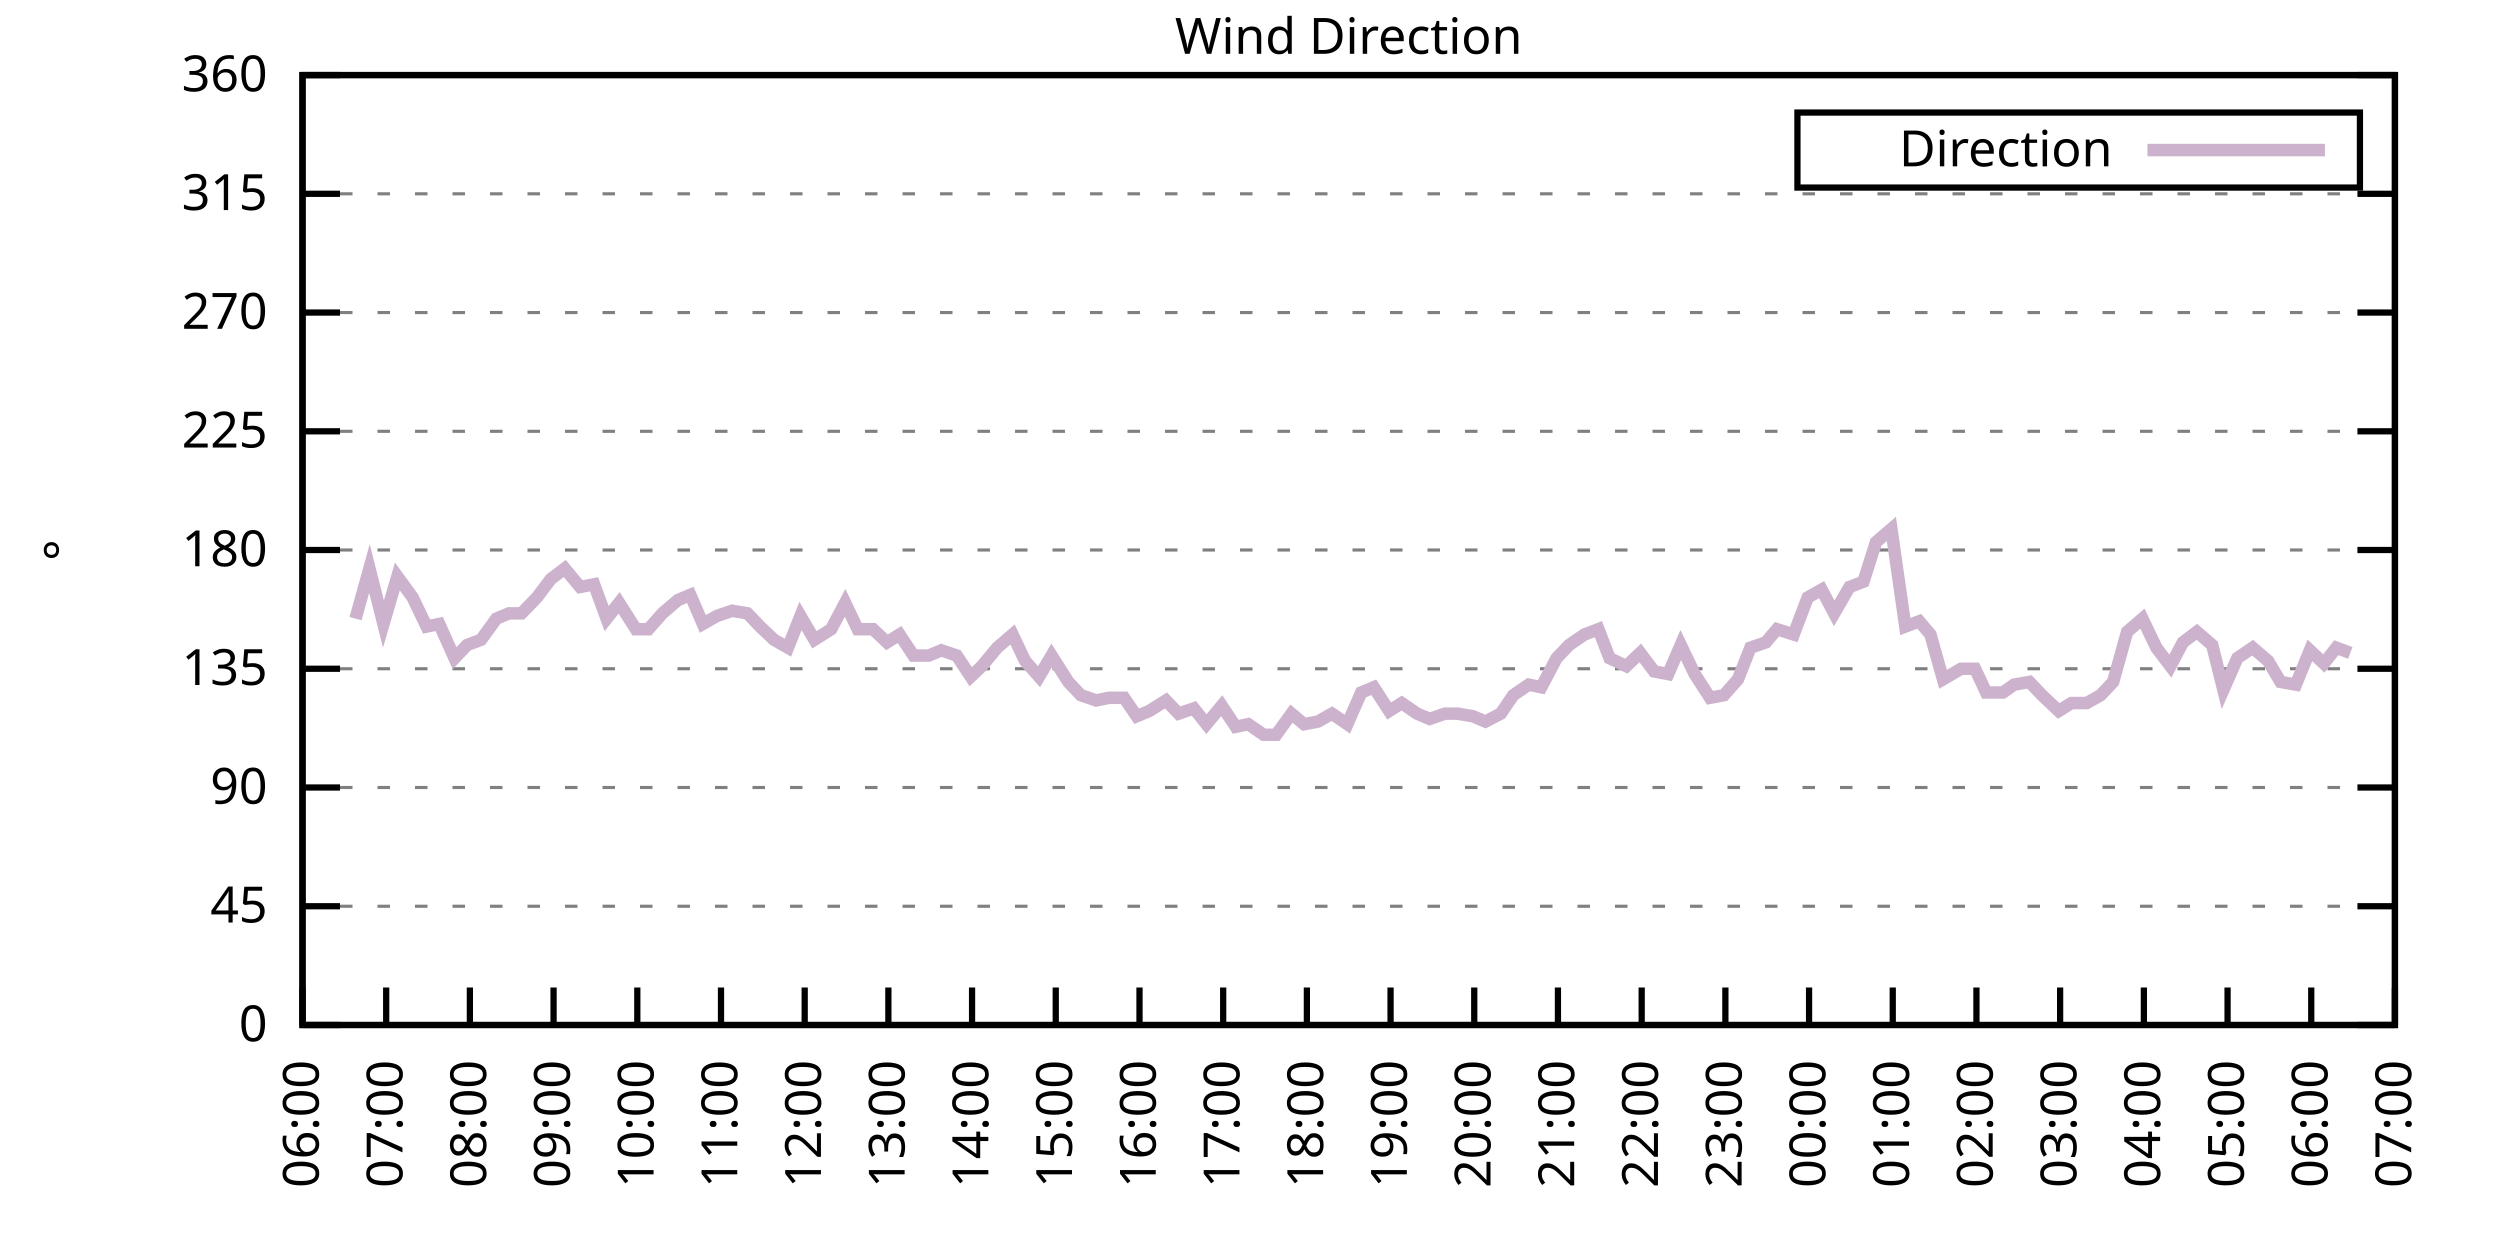
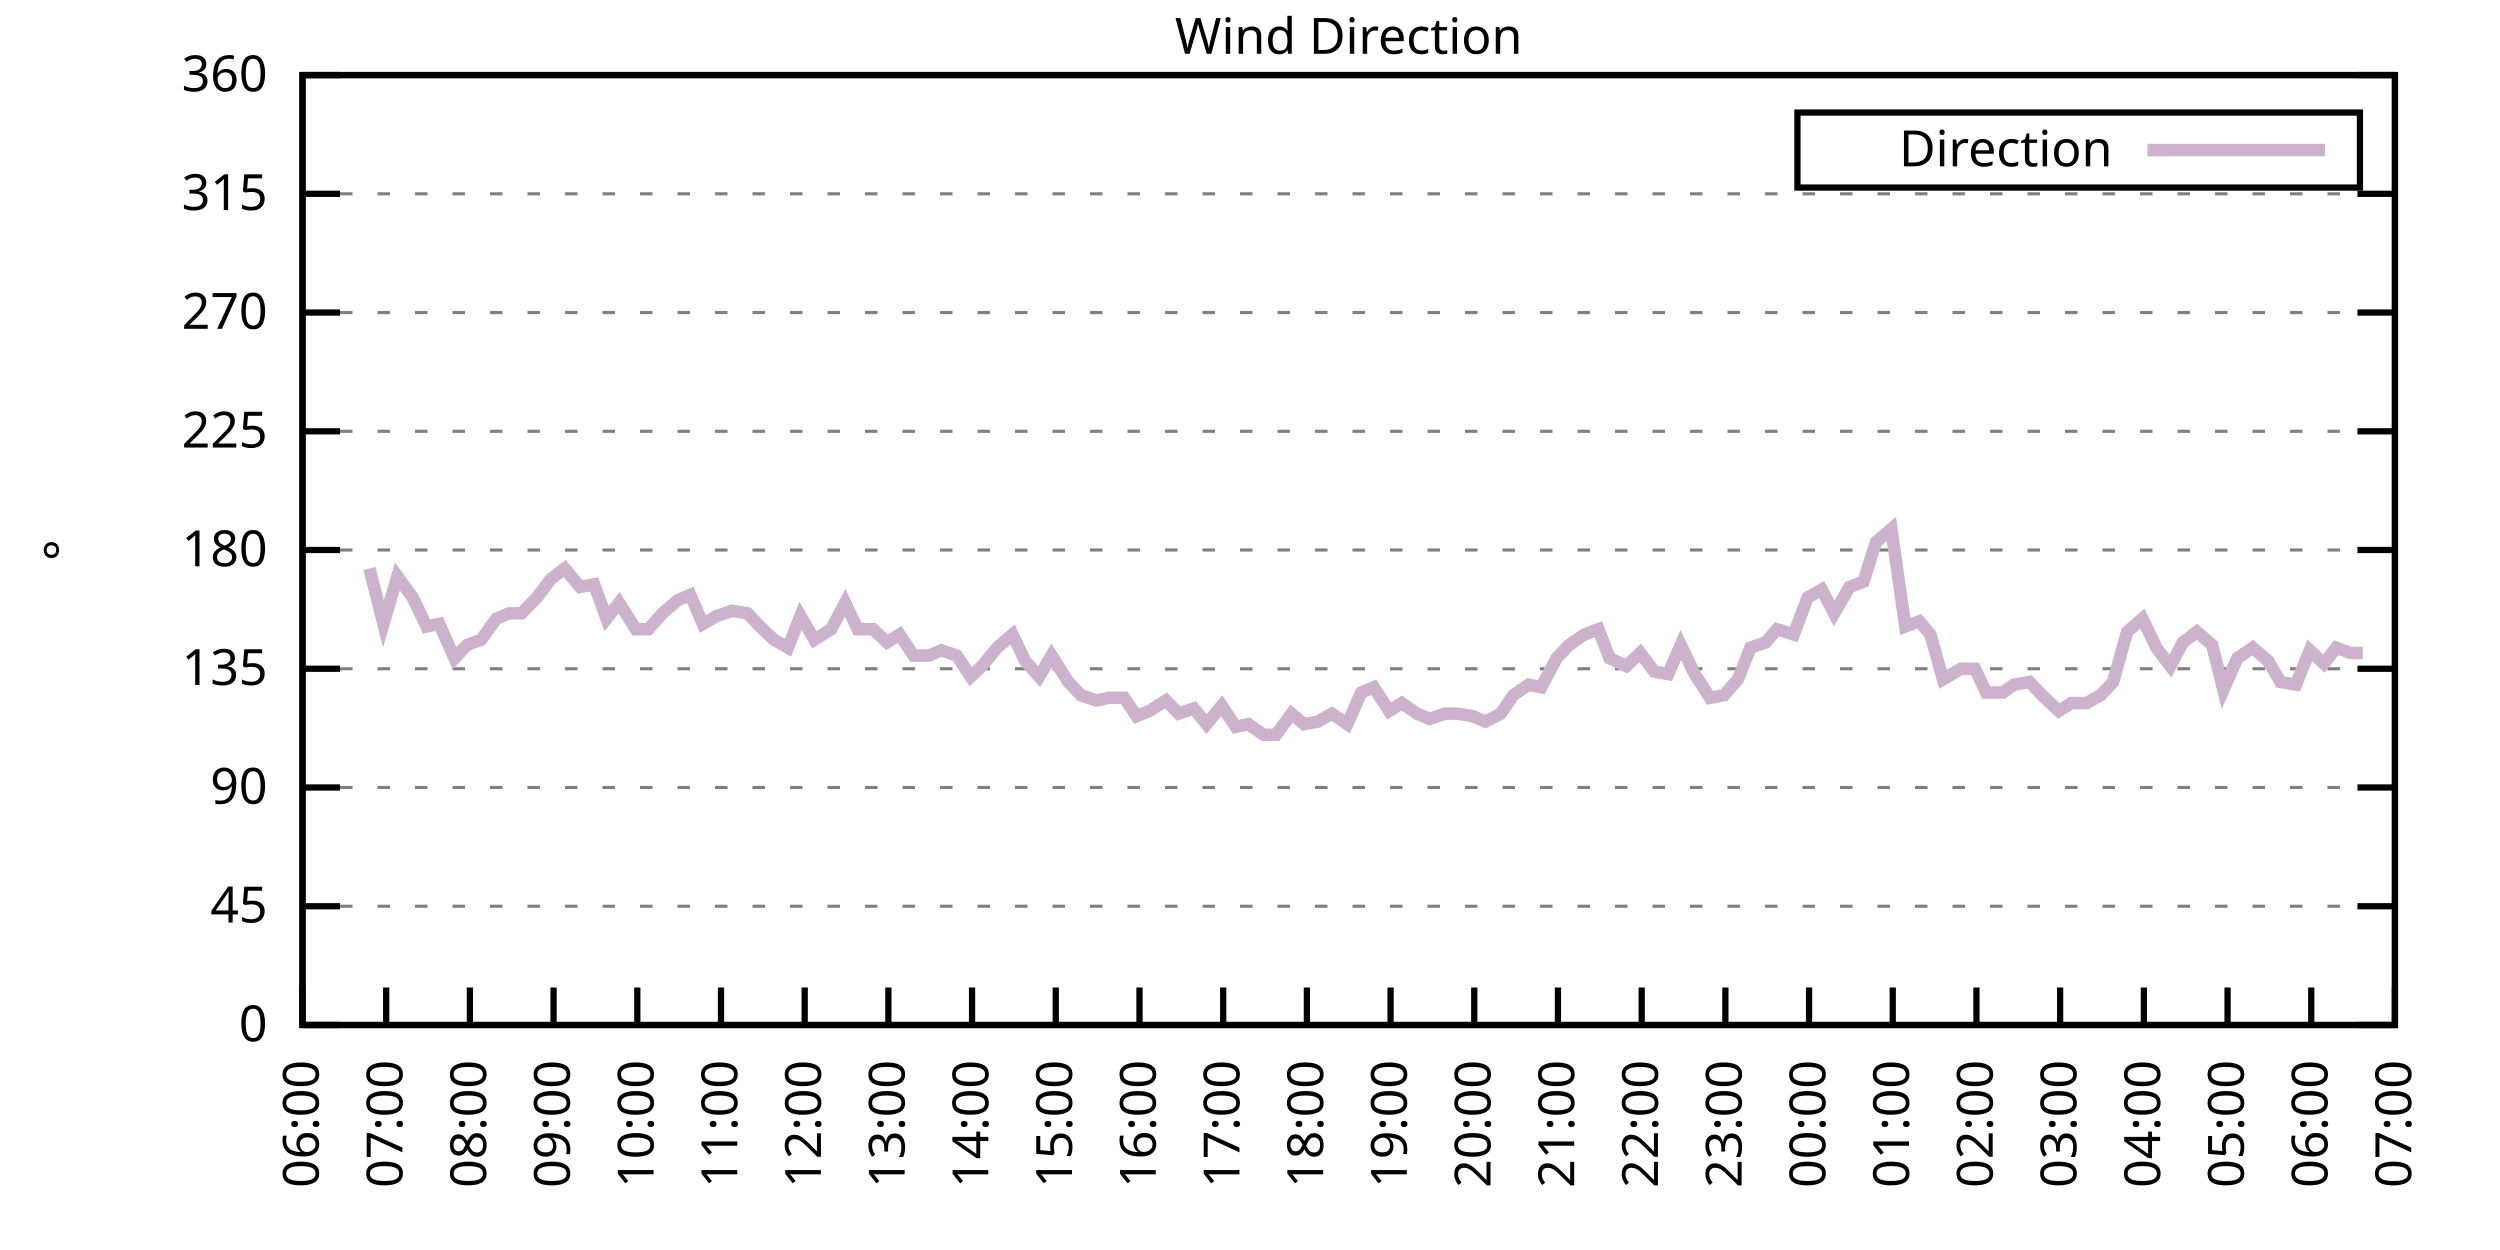
<svg xmlns="http://www.w3.org/2000/svg" xmlns:xlink="http://www.w3.org/1999/xlink" width="400" height="200" viewBox="0 0 400 200">
  <g id="gnuplot_canvas">
    <rect x="0" y="0" width="400" height="200" fill="none" />
    <defs>
      <circle id="gpDot" r="0.5" stroke-width="0.5" stroke="currentColor" />
      <path id="gpPt0" stroke-width="0.333" stroke="currentColor" d="M-1,0 h2 M0,-1 v2" />
      <path id="gpPt1" stroke-width="0.333" stroke="currentColor" d="M-1,-1 L1,1 M1,-1 L-1,1" />
      <path id="gpPt2" stroke-width="0.333" stroke="currentColor" d="M-1,0 L1,0 M0,-1 L0,1 M-1,-1 L1,1 M-1,1 L1,-1" />
      <rect id="gpPt3" stroke-width="0.333" stroke="currentColor" x="-1" y="-1" width="2" height="2" />
      <rect id="gpPt4" stroke-width="0.333" stroke="currentColor" fill="currentColor" x="-1" y="-1" width="2" height="2" />
      <circle id="gpPt5" stroke-width="0.333" stroke="currentColor" cx="0" cy="0" r="1" />
      <use xlink:href="#gpPt5" id="gpPt6" fill="currentColor" stroke="none" />
      <path id="gpPt7" stroke-width="0.333" stroke="currentColor" d="M0,-1.33 L-1.33,0.67 L1.33,0.67 z" />
      <use xlink:href="#gpPt7" id="gpPt8" fill="currentColor" stroke="none" />
      <use xlink:href="#gpPt7" id="gpPt9" stroke="currentColor" transform="rotate(180)" />
      <use xlink:href="#gpPt9" id="gpPt10" fill="currentColor" stroke="none" />
      <use xlink:href="#gpPt3" id="gpPt11" stroke="currentColor" transform="rotate(45)" />
      <use xlink:href="#gpPt11" id="gpPt12" fill="currentColor" stroke="none" />
      <path id="gpPt13" stroke-width="0.333" stroke="currentColor" d="M0,1.330 L1.265,0.411 L0.782,-1.067 L-0.782,-1.076 L-1.265,0.411 z" />
      <use xlink:href="#gpPt13" id="gpPt14" fill="currentColor" stroke="none" />
      <filter id="textbox" filterUnits="objectBoundingBox" x="0" y="0" height="1" width="1">
        <feFlood flood-color="white" flood-opacity="1" result="bgnd" />
        <feComposite in="SourceGraphic" in2="bgnd" operator="atop" />
      </filter>
      <filter id="greybox" filterUnits="objectBoundingBox" x="0" y="0" height="1" width="1">
        <feFlood flood-color="lightgrey" flood-opacity="1" result="grey" />
        <feComposite in="SourceGraphic" in2="grey" operator="atop" />
      </filter>
    </defs>
    <g fill="none" color="white" stroke="currentColor" stroke-width="1.00" stroke-linecap="butt" stroke-linejoin="miter">
</g>
    <g fill="none" color="black" stroke="currentColor" stroke-width="1.00" stroke-linecap="butt" stroke-linejoin="miter">
      <g stroke="none" shape-rendering="crispEdges">
        <polygon fill="rgb(255, 255, 255)" points="48.40,164.00 383.18,164.00 383.18,12.02 48.40,12.02 " />
      </g>
    </g>
    <g fill="none" color="black" stroke="currentColor" stroke-width="1.00" stroke-linecap="butt" stroke-linejoin="miter">
</g>
    <g fill="none" color="black" stroke="black" stroke-width="0.50" stroke-linecap="butt" stroke-linejoin="miter">
</g>
    <g fill="none" color="gray" stroke="currentColor" stroke-width="0.50" stroke-linecap="butt" stroke-linejoin="miter">
      <path stroke="gray" stroke-dasharray="2,4" class="gridline" d="M48.40,164.00 L383.19,164.00  " />
    </g>
    <g fill="none" color="gray" stroke="gray" stroke-width="1.00" stroke-linecap="butt" stroke-linejoin="miter">
</g>
    <g fill="none" color="black" stroke="currentColor" stroke-width="1.00" stroke-linecap="butt" stroke-linejoin="miter">
      <path stroke="black" d="M48.40,164.00 L54.40,164.00 M383.19,164.00 L377.19,164.00  " />
      <g transform="translate(42.80,166.60)" stroke="none" fill="black" font-family="Sans" font-size="8.00" text-anchor="end">
        <text>
          <tspan font-family="Sans"> 0</tspan>
        </text>
      </g>
    </g>
    <g fill="none" color="black" stroke="currentColor" stroke-width="1.00" stroke-linecap="butt" stroke-linejoin="miter">
</g>
    <g fill="none" color="black" stroke="black" stroke-width="0.50" stroke-linecap="butt" stroke-linejoin="miter">
</g>
    <g fill="none" color="gray" stroke="currentColor" stroke-width="0.50" stroke-linecap="butt" stroke-linejoin="miter">
      <path stroke="gray" stroke-dasharray="2,4" class="gridline" d="M48.40,145.00 L383.19,145.00  " />
    </g>
    <g fill="none" color="gray" stroke="gray" stroke-width="1.00" stroke-linecap="butt" stroke-linejoin="miter">
</g>
    <g fill="none" color="black" stroke="currentColor" stroke-width="1.00" stroke-linecap="butt" stroke-linejoin="miter">
      <path stroke="black" d="M48.40,145.00 L54.40,145.00 M383.19,145.00 L377.19,145.00  " />
      <g transform="translate(42.80,147.60)" stroke="none" fill="black" font-family="Sans" font-size="8.00" text-anchor="end">
        <text>
          <tspan font-family="Sans"> 45</tspan>
        </text>
      </g>
    </g>
    <g fill="none" color="black" stroke="currentColor" stroke-width="1.00" stroke-linecap="butt" stroke-linejoin="miter">
</g>
    <g fill="none" color="black" stroke="black" stroke-width="0.50" stroke-linecap="butt" stroke-linejoin="miter">
</g>
    <g fill="none" color="gray" stroke="currentColor" stroke-width="0.50" stroke-linecap="butt" stroke-linejoin="miter">
      <path stroke="gray" stroke-dasharray="2,4" class="gridline" d="M48.40,126.00 L383.19,126.00  " />
    </g>
    <g fill="none" color="gray" stroke="gray" stroke-width="1.00" stroke-linecap="butt" stroke-linejoin="miter">
</g>
    <g fill="none" color="black" stroke="currentColor" stroke-width="1.00" stroke-linecap="butt" stroke-linejoin="miter">
      <path stroke="black" d="M48.40,126.00 L54.40,126.00 M383.19,126.00 L377.19,126.00  " />
      <g transform="translate(42.80,128.60)" stroke="none" fill="black" font-family="Sans" font-size="8.00" text-anchor="end">
        <text>
          <tspan font-family="Sans"> 90</tspan>
        </text>
      </g>
    </g>
    <g fill="none" color="black" stroke="currentColor" stroke-width="1.00" stroke-linecap="butt" stroke-linejoin="miter">
</g>
    <g fill="none" color="black" stroke="black" stroke-width="0.50" stroke-linecap="butt" stroke-linejoin="miter">
</g>
    <g fill="none" color="gray" stroke="currentColor" stroke-width="0.50" stroke-linecap="butt" stroke-linejoin="miter">
      <path stroke="gray" stroke-dasharray="2,4" class="gridline" d="M48.40,107.00 L383.19,107.00  " />
    </g>
    <g fill="none" color="gray" stroke="gray" stroke-width="1.00" stroke-linecap="butt" stroke-linejoin="miter">
</g>
    <g fill="none" color="black" stroke="currentColor" stroke-width="1.00" stroke-linecap="butt" stroke-linejoin="miter">
      <path stroke="black" d="M48.40,107.00 L54.40,107.00 M383.19,107.00 L377.19,107.00  " />
      <g transform="translate(42.80,109.60)" stroke="none" fill="black" font-family="Sans" font-size="8.00" text-anchor="end">
        <text>
          <tspan font-family="Sans"> 135</tspan>
        </text>
      </g>
    </g>
    <g fill="none" color="black" stroke="currentColor" stroke-width="1.00" stroke-linecap="butt" stroke-linejoin="miter">
</g>
    <g fill="none" color="black" stroke="black" stroke-width="0.50" stroke-linecap="butt" stroke-linejoin="miter">
</g>
    <g fill="none" color="gray" stroke="currentColor" stroke-width="0.50" stroke-linecap="butt" stroke-linejoin="miter">
      <path stroke="gray" stroke-dasharray="2,4" class="gridline" d="M48.40,88.00 L383.19,88.00  " />
    </g>
    <g fill="none" color="gray" stroke="gray" stroke-width="1.00" stroke-linecap="butt" stroke-linejoin="miter">
</g>
    <g fill="none" color="black" stroke="currentColor" stroke-width="1.00" stroke-linecap="butt" stroke-linejoin="miter">
      <path stroke="black" d="M48.40,88.00 L54.40,88.00 M383.19,88.00 L377.19,88.00  " />
      <g transform="translate(42.80,90.60)" stroke="none" fill="black" font-family="Sans" font-size="8.00" text-anchor="end">
        <text>
          <tspan font-family="Sans"> 180</tspan>
        </text>
      </g>
    </g>
    <g fill="none" color="black" stroke="currentColor" stroke-width="1.00" stroke-linecap="butt" stroke-linejoin="miter">
</g>
    <g fill="none" color="black" stroke="black" stroke-width="0.50" stroke-linecap="butt" stroke-linejoin="miter">
</g>
    <g fill="none" color="gray" stroke="currentColor" stroke-width="0.50" stroke-linecap="butt" stroke-linejoin="miter">
      <path stroke="gray" stroke-dasharray="2,4" class="gridline" d="M48.40,69.01 L383.19,69.01  " />
    </g>
    <g fill="none" color="gray" stroke="gray" stroke-width="1.00" stroke-linecap="butt" stroke-linejoin="miter">
</g>
    <g fill="none" color="black" stroke="currentColor" stroke-width="1.00" stroke-linecap="butt" stroke-linejoin="miter">
      <path stroke="black" d="M48.40,69.01 L54.40,69.01 M383.19,69.01 L377.19,69.01  " />
      <g transform="translate(42.80,71.61)" stroke="none" fill="black" font-family="Sans" font-size="8.00" text-anchor="end">
        <text>
          <tspan font-family="Sans"> 225</tspan>
        </text>
      </g>
    </g>
    <g fill="none" color="black" stroke="currentColor" stroke-width="1.00" stroke-linecap="butt" stroke-linejoin="miter">
</g>
    <g fill="none" color="black" stroke="black" stroke-width="0.50" stroke-linecap="butt" stroke-linejoin="miter">
</g>
    <g fill="none" color="gray" stroke="currentColor" stroke-width="0.50" stroke-linecap="butt" stroke-linejoin="miter">
      <path stroke="gray" stroke-dasharray="2,4" class="gridline" d="M48.40,50.01 L383.19,50.01  " />
    </g>
    <g fill="none" color="gray" stroke="gray" stroke-width="1.00" stroke-linecap="butt" stroke-linejoin="miter">
</g>
    <g fill="none" color="black" stroke="currentColor" stroke-width="1.00" stroke-linecap="butt" stroke-linejoin="miter">
      <path stroke="black" d="M48.40,50.01 L54.40,50.01 M383.19,50.01 L377.19,50.01  " />
      <g transform="translate(42.80,52.61)" stroke="none" fill="black" font-family="Sans" font-size="8.00" text-anchor="end">
        <text>
          <tspan font-family="Sans"> 270</tspan>
        </text>
      </g>
    </g>
    <g fill="none" color="black" stroke="currentColor" stroke-width="1.00" stroke-linecap="butt" stroke-linejoin="miter">
</g>
    <g fill="none" color="black" stroke="black" stroke-width="0.50" stroke-linecap="butt" stroke-linejoin="miter">
</g>
    <g fill="none" color="gray" stroke="currentColor" stroke-width="0.50" stroke-linecap="butt" stroke-linejoin="miter">
      <path stroke="gray" stroke-dasharray="2,4" class="gridline" d="M48.40,31.01 L383.19,31.01  " />
    </g>
    <g fill="none" color="gray" stroke="gray" stroke-width="1.00" stroke-linecap="butt" stroke-linejoin="miter">
</g>
    <g fill="none" color="black" stroke="currentColor" stroke-width="1.00" stroke-linecap="butt" stroke-linejoin="miter">
      <path stroke="black" d="M48.40,31.01 L54.40,31.01 M383.19,31.01 L377.19,31.01  " />
      <g transform="translate(42.80,33.61)" stroke="none" fill="black" font-family="Sans" font-size="8.00" text-anchor="end">
        <text>
          <tspan font-family="Sans"> 315</tspan>
        </text>
      </g>
    </g>
    <g fill="none" color="black" stroke="currentColor" stroke-width="1.00" stroke-linecap="butt" stroke-linejoin="miter">
</g>
    <g fill="none" color="black" stroke="black" stroke-width="0.50" stroke-linecap="butt" stroke-linejoin="miter">
</g>
    <g fill="none" color="gray" stroke="currentColor" stroke-width="0.50" stroke-linecap="butt" stroke-linejoin="miter">
      <path stroke="gray" stroke-dasharray="2,4" class="gridline" d="M48.40,12.01 L383.19,12.01  " />
    </g>
    <g fill="none" color="gray" stroke="gray" stroke-width="1.00" stroke-linecap="butt" stroke-linejoin="miter">
</g>
    <g fill="none" color="black" stroke="currentColor" stroke-width="1.00" stroke-linecap="butt" stroke-linejoin="miter">
      <path stroke="black" d="M48.40,12.01 L54.40,12.01 M383.19,12.01 L377.19,12.01  " />
      <g transform="translate(42.80,14.61)" stroke="none" fill="black" font-family="Sans" font-size="8.00" text-anchor="end">
        <text>
          <tspan font-family="Sans"> 360</tspan>
        </text>
      </g>
    </g>
    <g fill="none" color="black" stroke="currentColor" stroke-width="1.00" stroke-linecap="butt" stroke-linejoin="miter">
      <path stroke="black" d="M48.40,164.00 L48.40,158.00  " />
      <g transform="translate(51.00,169.60) rotate(270.00)" stroke="none" fill="black" font-family="Sans" font-size="8.00" text-anchor="end">
        <text>
          <tspan font-family="Sans">06:00</tspan>
        </text>
      </g>
    </g>
    <g fill="none" color="black" stroke="currentColor" stroke-width="1.00" stroke-linecap="butt" stroke-linejoin="miter">
      <path stroke="black" d="M61.79,164.00 L61.79,158.00  " />
      <g transform="translate(64.39,169.60) rotate(270.00)" stroke="none" fill="black" font-family="Sans" font-size="8.00" text-anchor="end">
        <text>
          <tspan font-family="Sans">07:00</tspan>
        </text>
      </g>
    </g>
    <g fill="none" color="black" stroke="currentColor" stroke-width="1.00" stroke-linecap="butt" stroke-linejoin="miter">
      <path stroke="black" d="M75.18,164.00 L75.18,158.00  " />
      <g transform="translate(77.78,169.60) rotate(270.00)" stroke="none" fill="black" font-family="Sans" font-size="8.00" text-anchor="end">
        <text>
          <tspan font-family="Sans">08:00</tspan>
        </text>
      </g>
    </g>
    <g fill="none" color="black" stroke="currentColor" stroke-width="1.00" stroke-linecap="butt" stroke-linejoin="miter">
      <path stroke="black" d="M88.57,164.00 L88.57,158.00  " />
      <g transform="translate(91.17,169.60) rotate(270.00)" stroke="none" fill="black" font-family="Sans" font-size="8.00" text-anchor="end">
        <text>
          <tspan font-family="Sans">09:00</tspan>
        </text>
      </g>
    </g>
    <g fill="none" color="black" stroke="currentColor" stroke-width="1.00" stroke-linecap="butt" stroke-linejoin="miter">
      <path stroke="black" d="M101.97,164.00 L101.97,158.00  " />
      <g transform="translate(104.57,169.60) rotate(270.00)" stroke="none" fill="black" font-family="Sans" font-size="8.00" text-anchor="end">
        <text>
          <tspan font-family="Sans">10:00</tspan>
        </text>
      </g>
    </g>
    <g fill="none" color="black" stroke="currentColor" stroke-width="1.00" stroke-linecap="butt" stroke-linejoin="miter">
      <path stroke="black" d="M115.36,164.00 L115.36,158.00  " />
      <g transform="translate(117.96,169.60) rotate(270.00)" stroke="none" fill="black" font-family="Sans" font-size="8.00" text-anchor="end">
        <text>
          <tspan font-family="Sans">11:00</tspan>
        </text>
      </g>
    </g>
    <g fill="none" color="black" stroke="currentColor" stroke-width="1.00" stroke-linecap="butt" stroke-linejoin="miter">
      <path stroke="black" d="M128.75,164.00 L128.75,158.00  " />
      <g transform="translate(131.35,169.60) rotate(270.00)" stroke="none" fill="black" font-family="Sans" font-size="8.00" text-anchor="end">
        <text>
          <tspan font-family="Sans">12:00</tspan>
        </text>
      </g>
    </g>
    <g fill="none" color="black" stroke="currentColor" stroke-width="1.00" stroke-linecap="butt" stroke-linejoin="miter">
      <path stroke="black" d="M142.14,164.00 L142.14,158.00  " />
      <g transform="translate(144.74,169.60) rotate(270.00)" stroke="none" fill="black" font-family="Sans" font-size="8.00" text-anchor="end">
        <text>
          <tspan font-family="Sans">13:00</tspan>
        </text>
      </g>
    </g>
    <g fill="none" color="black" stroke="currentColor" stroke-width="1.00" stroke-linecap="butt" stroke-linejoin="miter">
      <path stroke="black" d="M155.53,164.00 L155.53,158.00  " />
      <g transform="translate(158.13,169.60) rotate(270.00)" stroke="none" fill="black" font-family="Sans" font-size="8.00" text-anchor="end">
        <text>
          <tspan font-family="Sans">14:00</tspan>
        </text>
      </g>
    </g>
    <g fill="none" color="black" stroke="currentColor" stroke-width="1.00" stroke-linecap="butt" stroke-linejoin="miter">
      <path stroke="black" d="M168.92,164.00 L168.92,158.00  " />
      <g transform="translate(171.52,169.60) rotate(270.00)" stroke="none" fill="black" font-family="Sans" font-size="8.00" text-anchor="end">
        <text>
          <tspan font-family="Sans">15:00</tspan>
        </text>
      </g>
    </g>
    <g fill="none" color="black" stroke="currentColor" stroke-width="1.00" stroke-linecap="butt" stroke-linejoin="miter">
      <path stroke="black" d="M182.32,164.00 L182.32,158.00  " />
      <g transform="translate(184.92,169.60) rotate(270.00)" stroke="none" fill="black" font-family="Sans" font-size="8.00" text-anchor="end">
        <text>
          <tspan font-family="Sans">16:00</tspan>
        </text>
      </g>
    </g>
    <g fill="none" color="black" stroke="currentColor" stroke-width="1.00" stroke-linecap="butt" stroke-linejoin="miter">
      <path stroke="black" d="M195.71,164.00 L195.71,158.00  " />
      <g transform="translate(198.31,169.60) rotate(270.00)" stroke="none" fill="black" font-family="Sans" font-size="8.00" text-anchor="end">
        <text>
          <tspan font-family="Sans">17:00</tspan>
        </text>
      </g>
    </g>
    <g fill="none" color="black" stroke="currentColor" stroke-width="1.00" stroke-linecap="butt" stroke-linejoin="miter">
      <path stroke="black" d="M209.10,164.00 L209.10,158.00  " />
      <g transform="translate(211.70,169.60) rotate(270.00)" stroke="none" fill="black" font-family="Sans" font-size="8.00" text-anchor="end">
        <text>
          <tspan font-family="Sans">18:00</tspan>
        </text>
      </g>
    </g>
    <g fill="none" color="black" stroke="currentColor" stroke-width="1.00" stroke-linecap="butt" stroke-linejoin="miter">
      <path stroke="black" d="M222.49,164.00 L222.49,158.00  " />
      <g transform="translate(225.09,169.60) rotate(270.00)" stroke="none" fill="black" font-family="Sans" font-size="8.00" text-anchor="end">
        <text>
          <tspan font-family="Sans">19:00</tspan>
        </text>
      </g>
    </g>
    <g fill="none" color="black" stroke="currentColor" stroke-width="1.00" stroke-linecap="butt" stroke-linejoin="miter">
      <path stroke="black" d="M235.88,164.00 L235.88,158.00  " />
      <g transform="translate(238.48,169.60) rotate(270.00)" stroke="none" fill="black" font-family="Sans" font-size="8.00" text-anchor="end">
        <text>
          <tspan font-family="Sans">20:00</tspan>
        </text>
      </g>
    </g>
    <g fill="none" color="black" stroke="currentColor" stroke-width="1.00" stroke-linecap="butt" stroke-linejoin="miter">
      <path stroke="black" d="M249.27,164.00 L249.27,158.00  " />
      <g transform="translate(251.87,169.60) rotate(270.00)" stroke="none" fill="black" font-family="Sans" font-size="8.00" text-anchor="end">
        <text>
          <tspan font-family="Sans">21:00</tspan>
        </text>
      </g>
    </g>
    <g fill="none" color="black" stroke="currentColor" stroke-width="1.00" stroke-linecap="butt" stroke-linejoin="miter">
      <path stroke="black" d="M262.67,164.00 L262.67,158.00  " />
      <g transform="translate(265.27,169.60) rotate(270.00)" stroke="none" fill="black" font-family="Sans" font-size="8.00" text-anchor="end">
        <text>
          <tspan font-family="Sans">22:00</tspan>
        </text>
      </g>
    </g>
    <g fill="none" color="black" stroke="currentColor" stroke-width="1.00" stroke-linecap="butt" stroke-linejoin="miter">
      <path stroke="black" d="M276.06,164.00 L276.06,158.00  " />
      <g transform="translate(278.66,169.60) rotate(270.00)" stroke="none" fill="black" font-family="Sans" font-size="8.00" text-anchor="end">
        <text>
          <tspan font-family="Sans">23:00</tspan>
        </text>
      </g>
    </g>
    <g fill="none" color="black" stroke="currentColor" stroke-width="1.00" stroke-linecap="butt" stroke-linejoin="miter">
      <path stroke="black" d="M289.45,164.00 L289.45,158.00  " />
      <g transform="translate(292.05,169.60) rotate(270.00)" stroke="none" fill="black" font-family="Sans" font-size="8.00" text-anchor="end">
        <text>
          <tspan font-family="Sans">00:00</tspan>
        </text>
      </g>
    </g>
    <g fill="none" color="black" stroke="currentColor" stroke-width="1.00" stroke-linecap="butt" stroke-linejoin="miter">
      <path stroke="black" d="M302.84,164.00 L302.84,158.00  " />
      <g transform="translate(305.44,169.60) rotate(270.00)" stroke="none" fill="black" font-family="Sans" font-size="8.00" text-anchor="end">
        <text>
          <tspan font-family="Sans">01:00</tspan>
        </text>
      </g>
    </g>
    <g fill="none" color="black" stroke="currentColor" stroke-width="1.00" stroke-linecap="butt" stroke-linejoin="miter">
      <path stroke="black" d="M316.23,164.00 L316.23,158.00  " />
      <g transform="translate(318.83,169.60) rotate(270.00)" stroke="none" fill="black" font-family="Sans" font-size="8.00" text-anchor="end">
        <text>
          <tspan font-family="Sans">02:00</tspan>
        </text>
      </g>
    </g>
    <g fill="none" color="black" stroke="currentColor" stroke-width="1.00" stroke-linecap="butt" stroke-linejoin="miter">
      <path stroke="black" d="M329.62,164.00 L329.62,158.00  " />
      <g transform="translate(332.22,169.60) rotate(270.00)" stroke="none" fill="black" font-family="Sans" font-size="8.00" text-anchor="end">
        <text>
          <tspan font-family="Sans">03:00</tspan>
        </text>
      </g>
    </g>
    <g fill="none" color="black" stroke="currentColor" stroke-width="1.00" stroke-linecap="butt" stroke-linejoin="miter">
      <path stroke="black" d="M343.02,164.00 L343.02,158.00  " />
      <g transform="translate(345.62,169.60) rotate(270.00)" stroke="none" fill="black" font-family="Sans" font-size="8.00" text-anchor="end">
        <text>
          <tspan font-family="Sans">04:00</tspan>
        </text>
      </g>
    </g>
    <g fill="none" color="black" stroke="currentColor" stroke-width="1.00" stroke-linecap="butt" stroke-linejoin="miter">
      <path stroke="black" d="M356.41,164.00 L356.41,158.00  " />
      <g transform="translate(359.01,169.60) rotate(270.00)" stroke="none" fill="black" font-family="Sans" font-size="8.00" text-anchor="end">
        <text>
          <tspan font-family="Sans">05:00</tspan>
        </text>
      </g>
    </g>
    <g fill="none" color="black" stroke="currentColor" stroke-width="1.00" stroke-linecap="butt" stroke-linejoin="miter">
      <path stroke="black" d="M369.80,164.00 L369.80,158.00  " />
      <g transform="translate(372.40,169.60) rotate(270.00)" stroke="none" fill="black" font-family="Sans" font-size="8.00" text-anchor="end">
        <text>
          <tspan font-family="Sans">06:00</tspan>
        </text>
      </g>
    </g>
    <g fill="none" color="black" stroke="currentColor" stroke-width="1.00" stroke-linecap="butt" stroke-linejoin="miter">
      <path stroke="black" d="M383.19,164.00 L383.19,158.00  " />
      <g transform="translate(385.79,169.60) rotate(270.00)" stroke="none" fill="black" font-family="Sans" font-size="8.00" text-anchor="end">
        <text>
          <tspan font-family="Sans">07:00</tspan>
        </text>
      </g>
    </g>
    <g fill="none" color="black" stroke="currentColor" stroke-width="1.00" stroke-linecap="butt" stroke-linejoin="miter">
</g>
    <g fill="none" color="black" stroke="currentColor" stroke-width="1.00" stroke-linecap="butt" stroke-linejoin="miter">
      <path stroke="black" d="M48.40,12.01 L48.40,164.00 L383.19,164.00 L383.19,12.01 L48.40,12.01 Z  " />
    </g>
    <g fill="none" color="black" stroke="currentColor" stroke-width="1.00" stroke-linecap="butt" stroke-linejoin="miter">
</g>
    <g fill="none" color="black" stroke="currentColor" stroke-width="1.00" stroke-linecap="butt" stroke-linejoin="miter">
      <path stroke="black" d="M287.59,30.01 L287.59,18.01 L377.59,18.01 L377.59,30.01 L287.59,30.01 Z  " />
    </g>
    <g id="Wind_direction_plot_1">
      <g fill="none" color="white" stroke="black" stroke-width="2.00" stroke-linecap="butt" stroke-linejoin="miter">
</g>
      <g fill="none" color="black" stroke="currentColor" stroke-width="2.00" stroke-linecap="butt" stroke-linejoin="miter">
        <g transform="translate(337.99,26.61)" stroke="none" fill="black" font-family="Sans" font-size="8.00" text-anchor="end">
          <text>
            <tspan font-family="Sans">Direction</tspan>
          </text>
        </g>
      </g>
      <g fill="none" color="black" stroke="currentColor" stroke-width="2.00" stroke-linecap="butt" stroke-linejoin="miter">
-         <path stroke="rgb(204, 178, 204)" d="M343.59,24.01 L371.99,24.01 M56.88,98.98 L59.11,90.96 L61.35,99.83 L63.58,92.23 L66.03,95.60 L68.26,100.25   L70.27,99.83 L72.73,105.31 L74.74,103.20 L76.97,102.36 L79.42,98.98 L81.43,98.14 L83.44,98.14 L85.90,95.60   L88.13,92.65 L90.36,90.96 L92.82,93.92 L95.05,93.49 L97.06,98.98 L99.06,96.45 L101.74,100.67 L103.75,100.67   L105.98,98.14 L108.44,96.03 L110.45,95.18 L112.46,99.83 L114.69,98.56 L117.14,97.72 L119.60,98.14 L121.61,100.25   L123.84,102.36 L126.07,103.63 L128.08,98.56 L130.31,102.36 L132.99,100.67 L135.22,96.45 L137.23,100.67 L139.69,100.67   L141.92,102.78 L143.93,101.52 L146.16,104.89 L148.61,104.89 L150.62,104.05 L153.08,104.89 L155.31,108.27 L157.10,106.58   L159.55,103.63 L162.01,101.52 L164.01,105.74 L166.25,108.27 L168.25,104.89 L170.93,109.11 L172.94,111.23 L175.40,112.07   L177.41,111.65 L179.86,111.65 L181.87,114.60 L183.88,113.76 L186.56,112.07 L188.57,114.18 L191.02,113.34 L193.03,115.87   L195.48,112.91 L197.72,116.29 L199.73,115.87 L202.18,117.56 L204.19,117.56 L206.64,114.18 L208.65,115.87 L210.88,115.45   L213.12,114.18 L215.57,115.87 L217.80,110.80 L219.81,109.96 L222.27,113.76 L224.28,112.49 L226.73,114.18 L228.74,115.03   L231.20,114.18 L233.20,114.18 L235.66,114.60 L237.67,115.45 L240.12,114.18 L242.13,111.23 L244.59,109.54 L246.60,109.96   L249.05,105.31 L251.06,103.20 L253.51,101.52 L255.75,100.67 L257.53,105.31 L260.21,106.58 L262.44,104.47 L264.67,107.43   L266.91,107.85 L268.92,103.20 L271.15,107.85 L273.60,111.65 L275.83,111.23 L278.07,108.69 L280.07,103.63 L282.53,102.78   L284.32,100.67 L286.99,101.52 L289.23,95.60 L291.46,94.34 L293.47,98.14 L295.92,93.92 L298.15,93.07 L300.16,86.74   L302.62,84.63 L304.85,100.25 L307.08,99.40 L308.87,101.52 L310.88,108.69 L313.78,107.00 L316.01,107.00 L317.79,110.80   L320.47,110.80 L322.26,109.54 L324.71,109.11 L326.72,111.23 L329.40,113.76 L331.41,112.49 L333.86,112.49 L336.10,111.23   L338.10,109.11 L340.34,101.09 L342.79,98.98 L345.02,103.63 L347.26,106.58 L349.26,102.78 L351.50,101.09 L353.95,103.20   L355.74,110.38 L357.97,105.31 L360.42,103.63 L362.88,105.74 L364.89,109.11 L367.34,109.54 L369.58,104.05 L371.81,106.16   L373.82,103.63 L376.05,104.47  " />
+         <path stroke="rgb(204, 178, 204)" d="M343.59,24.01 L371.99,24.01 M59.11,90.96 L61.35,99.83 L63.58,92.23 L66.03,95.60 L68.26,100.25 L70.27,99.83   L72.73,105.31 L74.74,103.20 L76.97,102.36 L79.42,98.98 L81.43,98.14 L83.44,98.14 L85.90,95.60 L88.13,92.65   L90.36,90.96 L92.82,93.92 L95.05,93.49 L97.06,98.98 L99.06,96.45 L101.74,100.67 L103.75,100.67 L105.98,98.14   L108.44,96.03 L110.45,95.18 L112.46,99.83 L114.69,98.56 L117.14,97.72 L119.60,98.14 L121.61,100.25 L123.84,102.36   L126.07,103.63 L128.08,98.56 L130.31,102.36 L132.99,100.67 L135.22,96.45 L137.23,100.67 L139.69,100.67 L141.92,102.78   L143.93,101.52 L146.16,104.89 L148.61,104.89 L150.62,104.05 L153.08,104.89 L155.31,108.27 L157.10,106.58 L159.55,103.63   L162.01,101.52 L164.01,105.74 L166.25,108.27 L168.25,104.89 L170.93,109.11 L172.94,111.23 L175.40,112.07 L177.41,111.65   L179.86,111.65 L181.87,114.60 L183.88,113.76 L186.56,112.07 L188.57,114.18 L191.02,113.34 L193.03,115.87 L195.48,112.91   L197.72,116.29 L199.73,115.87 L202.18,117.56 L204.19,117.56 L206.64,114.18 L208.65,115.87 L210.88,115.45 L213.12,114.18   L215.57,115.87 L217.80,110.80 L219.81,109.96 L222.27,113.76 L224.28,112.49 L226.73,114.18 L228.74,115.03 L231.20,114.18   L233.20,114.18 L235.66,114.60 L237.67,115.45 L240.12,114.18 L242.13,111.23 L244.59,109.54 L246.60,109.96 L249.05,105.31   L251.06,103.20 L253.51,101.52 L255.75,100.67 L257.53,105.31 L260.21,106.58 L262.44,104.47 L264.67,107.43 L266.91,107.85   L268.92,103.20 L271.15,107.85 L273.60,111.65 L275.83,111.23 L278.07,108.69 L280.07,103.63 L282.53,102.78 L284.32,100.67   L286.99,101.52 L289.23,95.60 L291.46,94.34 L293.47,98.14 L295.92,93.92 L298.15,93.07 L300.16,86.74 L302.62,84.63   L304.85,100.25 L307.08,99.40 L308.87,101.52 L310.88,108.69 L313.78,107.00 L316.01,107.00 L317.79,110.80 L320.47,110.80   L322.26,109.54 L324.71,109.11 L326.72,111.23 L329.40,113.76 L331.41,112.49 L333.86,112.49 L336.10,111.23 L338.10,109.11   L340.34,101.09 L342.79,98.98 L345.02,103.63 L347.26,106.58 L349.26,102.78 L351.50,101.09 L353.95,103.20 L355.74,110.38   L357.97,105.31 L360.42,103.63 L362.88,105.74 L364.89,109.11 L367.34,109.54 L369.58,104.05 L371.81,106.16 L373.82,103.63   L376.05,104.47 L378.06,104.47  " />
      </g>
    </g>
    <g fill="none" color="black" stroke="currentColor" stroke-width="2.00" stroke-linecap="butt" stroke-linejoin="miter">
</g>
    <g fill="none" color="black" stroke="black" stroke-width="1.00" stroke-linecap="butt" stroke-linejoin="miter">
</g>
    <g fill="none" color="black" stroke="currentColor" stroke-width="1.00" stroke-linecap="butt" stroke-linejoin="miter">
      <path stroke="black" d="M48.40,12.01 L48.40,164.00 L383.19,164.00 L383.19,12.01 L48.40,12.01 Z  " />
      <g transform="translate(12.80,88.01) rotate(270.00)" stroke="none" fill="black" font-family="Sans" font-size="8.00" text-anchor="middle">
        <text>
          <tspan font-family="Sans">°</tspan>
        </text>
      </g>
    </g>
    <g fill="none" color="black" stroke="currentColor" stroke-width="1.00" stroke-linecap="butt" stroke-linejoin="miter">
</g>
    <g fill="none" color="black" stroke="currentColor" stroke-width="1.00" stroke-linecap="butt" stroke-linejoin="miter">
      <g transform="translate(215.79,8.61)" stroke="none" fill="black" font-family="Sans" font-size="8.00" text-anchor="middle">
        <text>
          <tspan font-family="Sans">Wind Direction</tspan>
        </text>
      </g>
    </g>
    <g fill="none" color="black" stroke="currentColor" stroke-width="1.00" stroke-linecap="butt" stroke-linejoin="miter">
</g>
  </g>
</svg>
